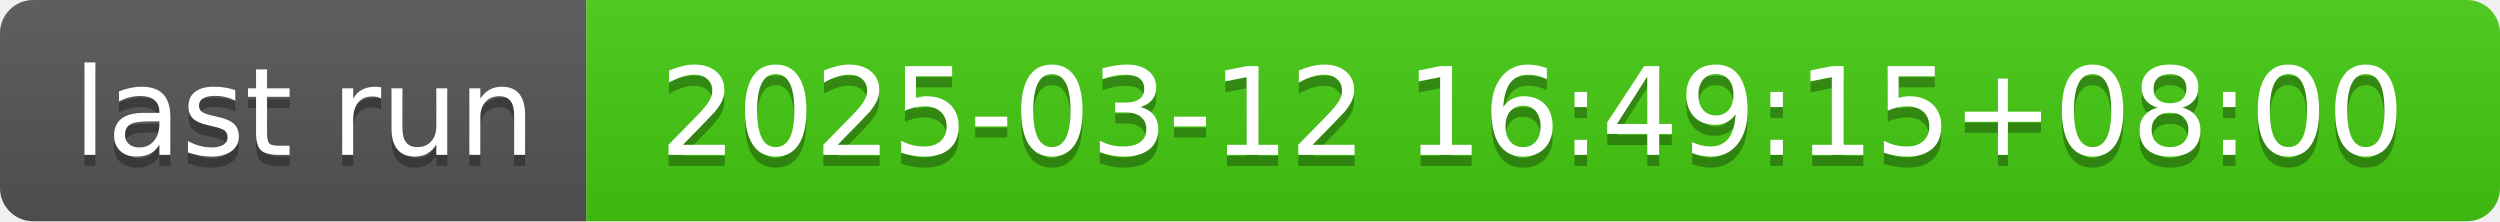
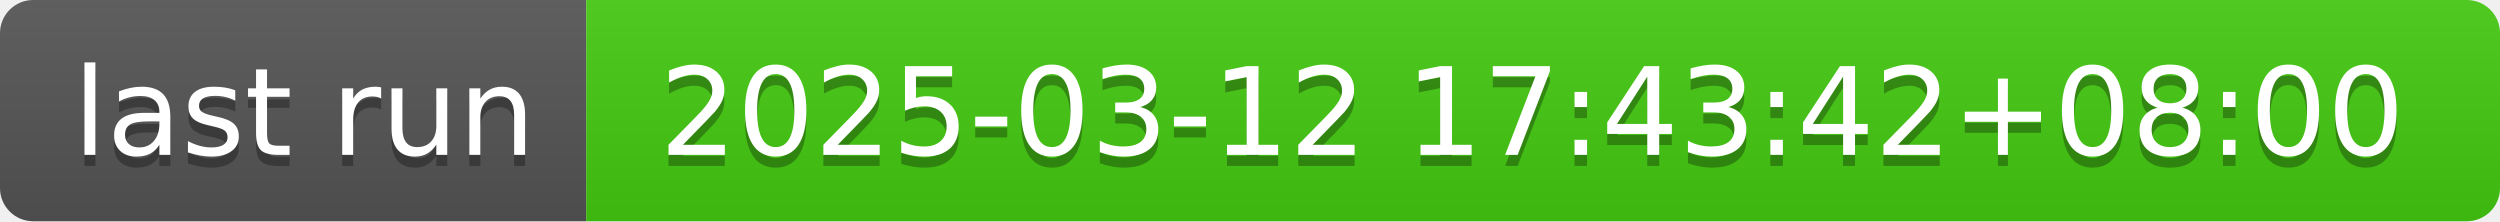
- <svg xmlns="http://www.w3.org/2000/svg" width="226" height="20" role="img" aria-label="last run: 2025-03-12 16:49:15+08:00">
+ <svg xmlns="http://www.w3.org/2000/svg" width="226" height="20" role="img" aria-label="last run: 2025-03-12 17:43:42+08:00">
  <linearGradient id="s" x2="0" y2="100%">
    <stop offset="0" stop-color="#bbb" stop-opacity=".1" />
    <stop offset="1" stop-opacity=".1" />
  </linearGradient>
  <clipPath id="r">
    <rect width="226" height="20" rx="3" fill="#fff" />
  </clipPath>
  <g clip-path="url(#r)">
    <rect width="53" height="20" fill="#555" />
    <rect x="53" width="173" height="20" fill="#4c1" />
    <rect width="226" height="20" fill="url(#s)" />
  </g>
  <g fill="#fff" text-anchor="middle" font-family="Verdana,Geneva,DejaVu Sans,sans-serif" text-rendering="geometricPrecision" font-size="110">
    <text aria-hidden="true" x="275" y="150" fill="#010101" fill-opacity=".3" transform="scale(.1)" textLength="430">last run</text>
    <text x="275" y="140" transform="scale(.1)" fill="#fff" textLength="430">last run</text>
-     <text aria-hidden="true" x="1385" y="150" fill="#010101" fill-opacity=".3" transform="scale(.1)" textLength="1630">2025-03-12 16:49:15+08:00</text>
-     <text x="1385" y="140" transform="scale(.1)" fill="#fff" textLength="1630">2025-03-12 16:49:15+08:00</text>
+     <text aria-hidden="true" x="1385" y="150" fill="#010101" fill-opacity=".3" transform="scale(.1)" textLength="1630">2025-03-12 17:43:42+08:00</text>
+     <text x="1385" y="140" transform="scale(.1)" fill="#fff" textLength="1630">2025-03-12 17:43:42+08:00</text>
  </g>
</svg>
